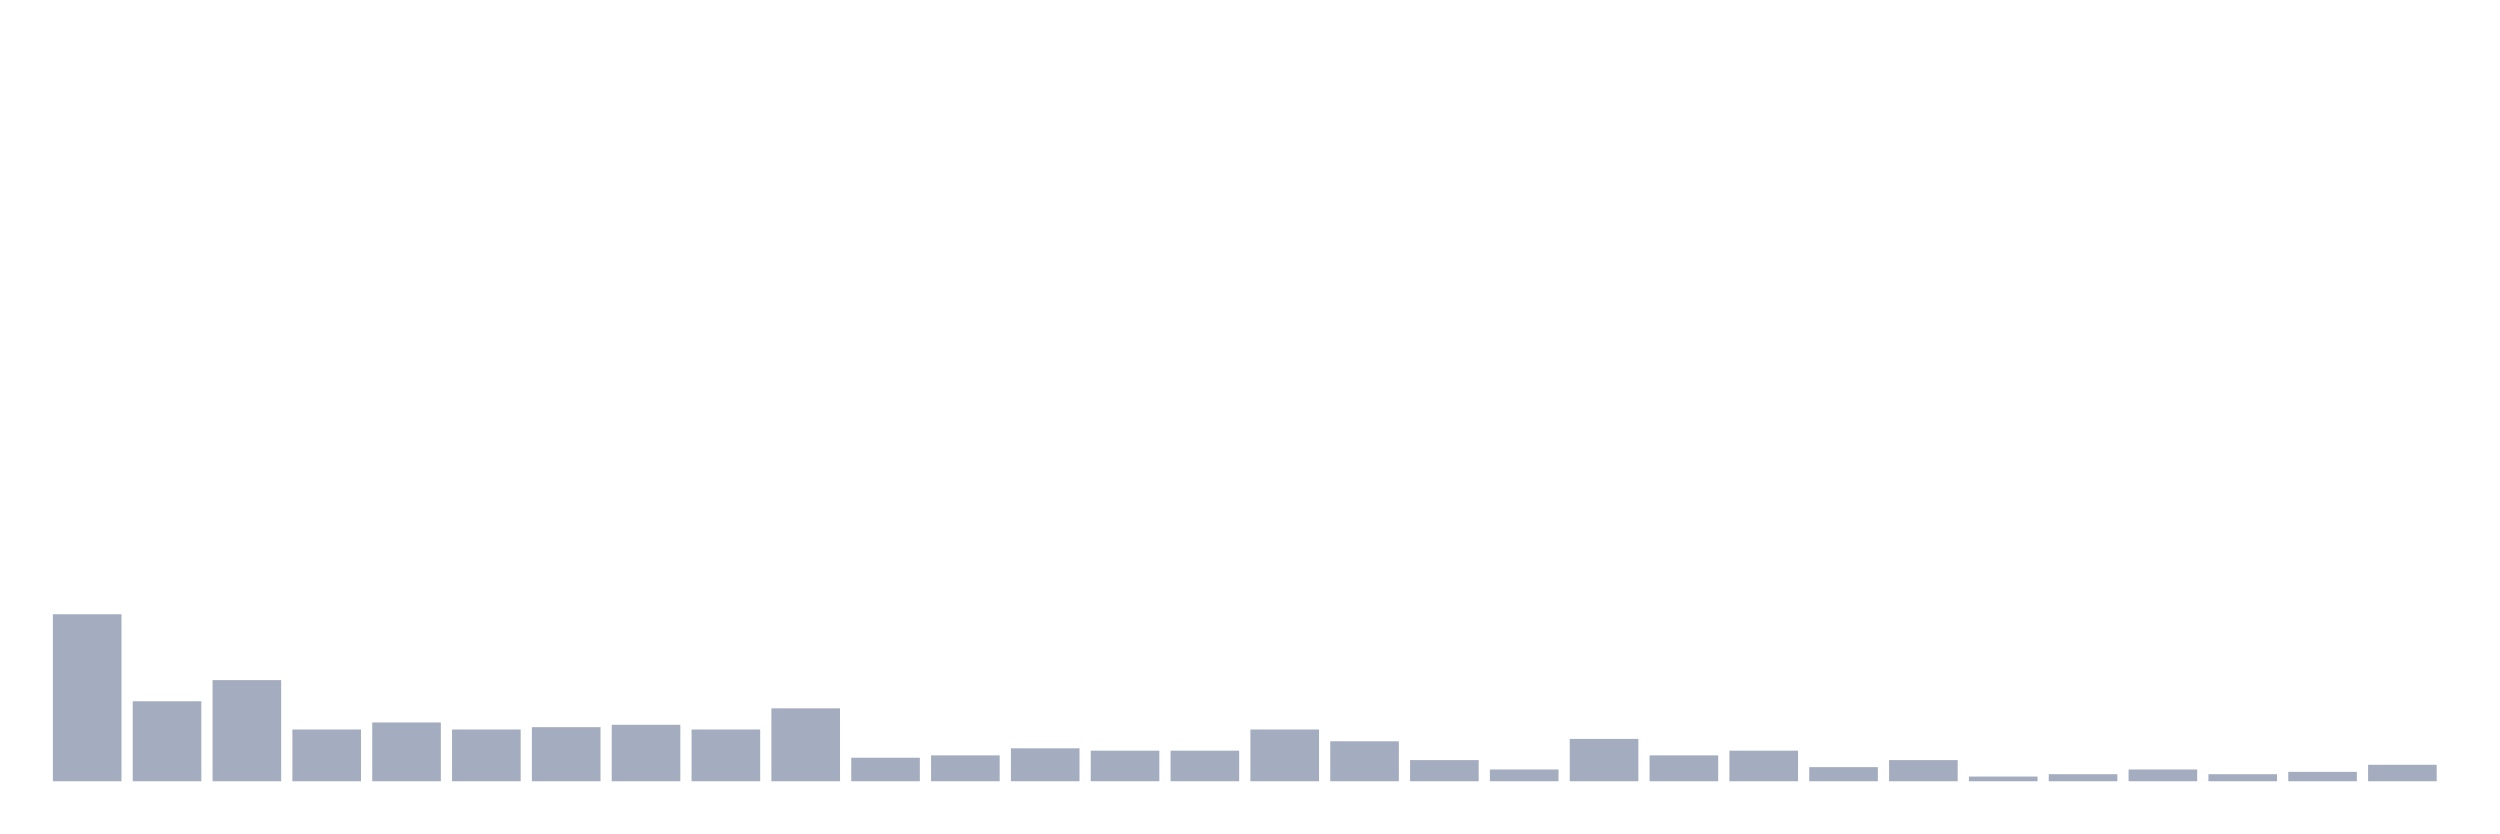
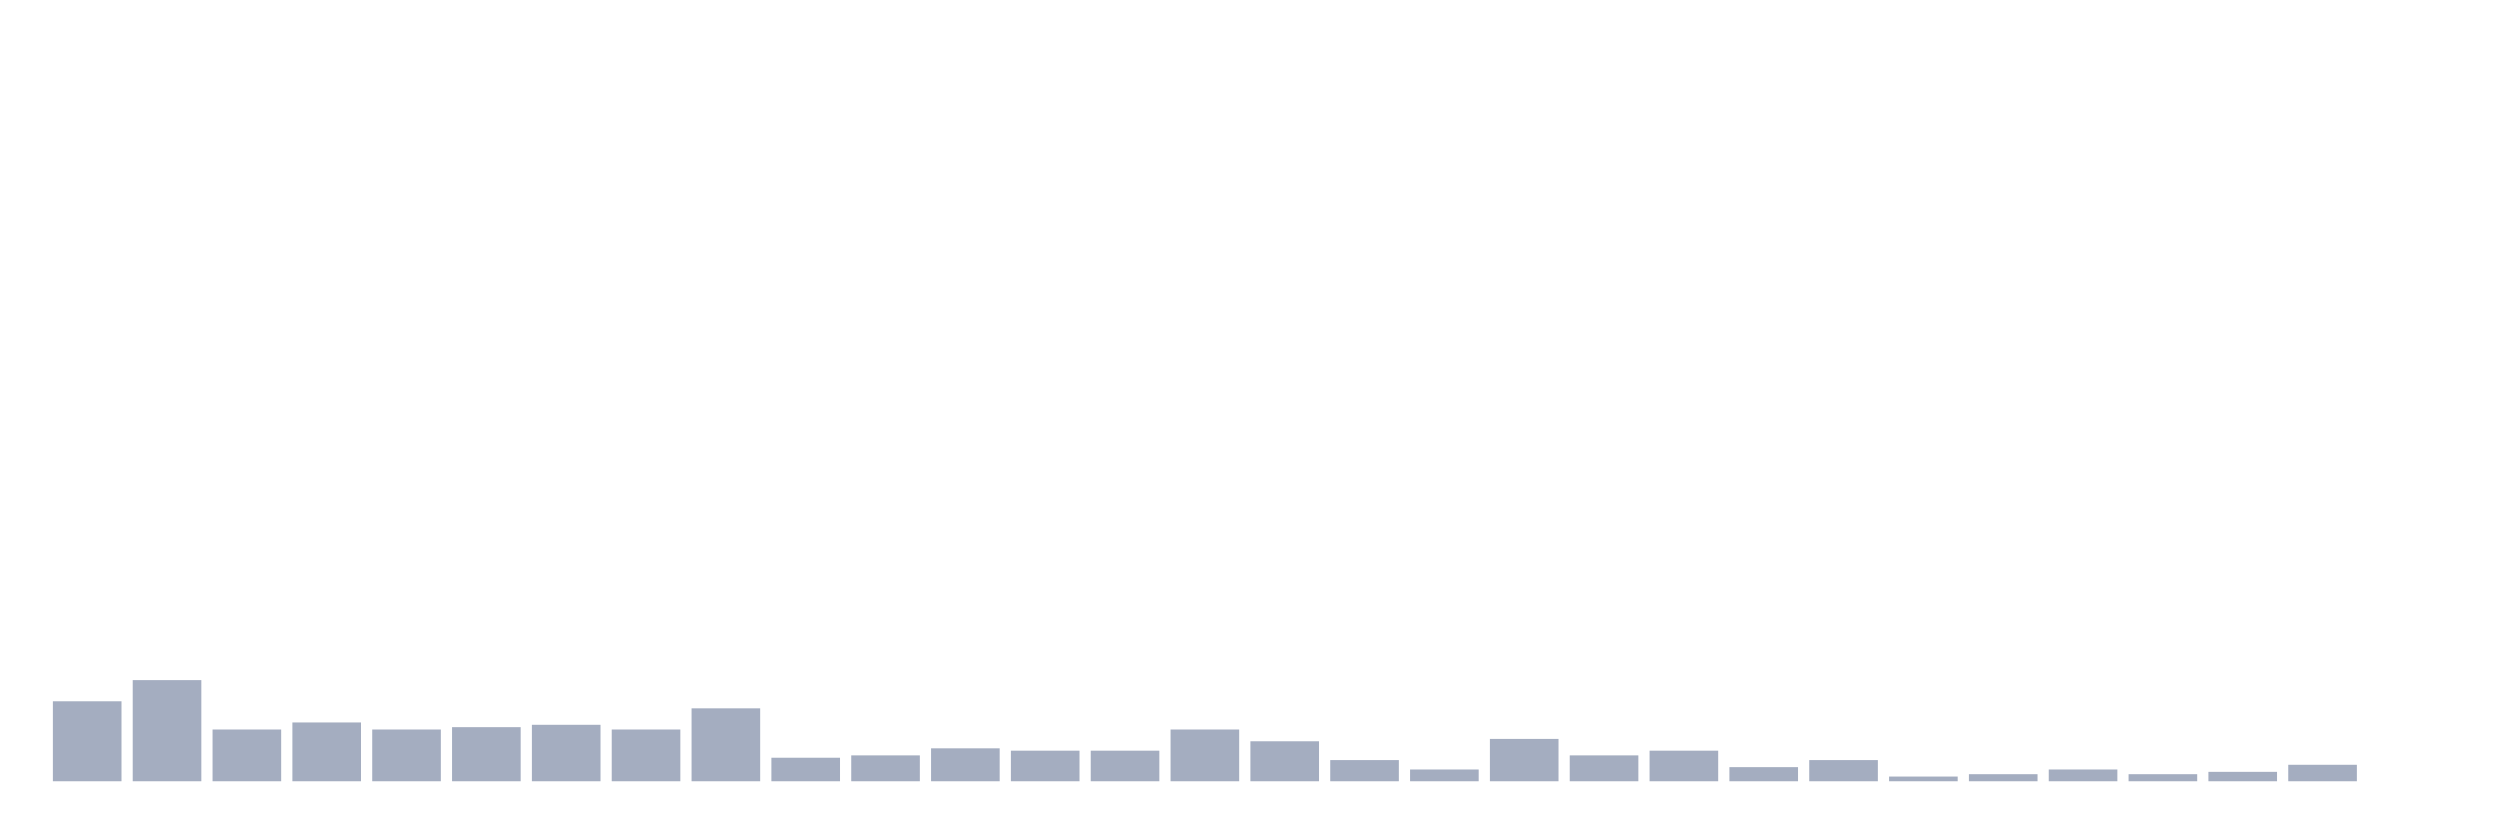
<svg xmlns="http://www.w3.org/2000/svg" viewBox="0 0 480 160">
  <g transform="translate(10,10)">
-     <rect class="bar" x="0.153" width="13.175" y="107.935" height="32.065" fill="rgb(164,173,192)" />
-     <rect class="bar" x="15.482" width="13.175" y="124.645" height="15.355" fill="rgb(164,173,192)" />
-     <rect class="bar" x="30.81" width="13.175" y="120.581" height="19.419" fill="rgb(164,173,192)" />
-     <rect class="bar" x="46.138" width="13.175" y="130.065" height="9.935" fill="rgb(164,173,192)" />
-     <rect class="bar" x="61.466" width="13.175" y="128.71" height="11.29" fill="rgb(164,173,192)" />
-     <rect class="bar" x="76.794" width="13.175" y="130.065" height="9.935" fill="rgb(164,173,192)" />
-     <rect class="bar" x="92.123" width="13.175" y="129.613" height="10.387" fill="rgb(164,173,192)" />
-     <rect class="bar" x="107.451" width="13.175" y="129.161" height="10.839" fill="rgb(164,173,192)" />
-     <rect class="bar" x="122.779" width="13.175" y="130.065" height="9.935" fill="rgb(164,173,192)" />
-     <rect class="bar" x="138.107" width="13.175" y="126" height="14" fill="rgb(164,173,192)" />
-     <rect class="bar" x="153.436" width="13.175" y="135.484" height="4.516" fill="rgb(164,173,192)" />
-     <rect class="bar" x="168.764" width="13.175" y="135.032" height="4.968" fill="rgb(164,173,192)" />
-     <rect class="bar" x="184.092" width="13.175" y="133.677" height="6.323" fill="rgb(164,173,192)" />
+     <rect class="bar" x="0.153" width="13.175" y="124.645" height="15.355" fill="rgb(164,173,192)" />
+     <rect class="bar" x="15.482" width="13.175" y="120.581" height="19.419" fill="rgb(164,173,192)" />
+     <rect class="bar" x="30.81" width="13.175" y="130.065" height="9.935" fill="rgb(164,173,192)" />
+     <rect class="bar" x="46.138" width="13.175" y="128.71" height="11.29" fill="rgb(164,173,192)" />
+     <rect class="bar" x="61.466" width="13.175" y="130.065" height="9.935" fill="rgb(164,173,192)" />
+     <rect class="bar" x="76.794" width="13.175" y="129.613" height="10.387" fill="rgb(164,173,192)" />
+     <rect class="bar" x="92.123" width="13.175" y="129.161" height="10.839" fill="rgb(164,173,192)" />
+     <rect class="bar" x="107.451" width="13.175" y="130.065" height="9.935" fill="rgb(164,173,192)" />
+     <rect class="bar" x="122.779" width="13.175" y="126" height="14" fill="rgb(164,173,192)" />
+     <rect class="bar" x="138.107" width="13.175" y="135.484" height="4.516" fill="rgb(164,173,192)" />
+     <rect class="bar" x="153.436" width="13.175" y="135.032" height="4.968" fill="rgb(164,173,192)" />
+     <rect class="bar" x="168.764" width="13.175" y="133.677" height="6.323" fill="rgb(164,173,192)" />
+     <rect class="bar" x="184.092" width="13.175" y="134.129" height="5.871" fill="rgb(164,173,192)" />
    <rect class="bar" x="199.42" width="13.175" y="134.129" height="5.871" fill="rgb(164,173,192)" />
-     <rect class="bar" x="214.748" width="13.175" y="134.129" height="5.871" fill="rgb(164,173,192)" />
-     <rect class="bar" x="230.077" width="13.175" y="130.065" height="9.935" fill="rgb(164,173,192)" />
-     <rect class="bar" x="245.405" width="13.175" y="132.323" height="7.677" fill="rgb(164,173,192)" />
-     <rect class="bar" x="260.733" width="13.175" y="135.935" height="4.065" fill="rgb(164,173,192)" />
-     <rect class="bar" x="276.061" width="13.175" y="137.742" height="2.258" fill="rgb(164,173,192)" />
-     <rect class="bar" x="291.39" width="13.175" y="131.871" height="8.129" fill="rgb(164,173,192)" />
-     <rect class="bar" x="306.718" width="13.175" y="135.032" height="4.968" fill="rgb(164,173,192)" />
-     <rect class="bar" x="322.046" width="13.175" y="134.129" height="5.871" fill="rgb(164,173,192)" />
-     <rect class="bar" x="337.374" width="13.175" y="137.29" height="2.71" fill="rgb(164,173,192)" />
-     <rect class="bar" x="352.702" width="13.175" y="135.935" height="4.065" fill="rgb(164,173,192)" />
-     <rect class="bar" x="368.031" width="13.175" y="139.097" height="0.903" fill="rgb(164,173,192)" />
-     <rect class="bar" x="383.359" width="13.175" y="138.645" height="1.355" fill="rgb(164,173,192)" />
-     <rect class="bar" x="398.687" width="13.175" y="137.742" height="2.258" fill="rgb(164,173,192)" />
-     <rect class="bar" x="414.015" width="13.175" y="138.645" height="1.355" fill="rgb(164,173,192)" />
-     <rect class="bar" x="429.344" width="13.175" y="138.194" height="1.806" fill="rgb(164,173,192)" />
-     <rect class="bar" x="444.672" width="13.175" y="136.839" height="3.161" fill="rgb(164,173,192)" />
+     <rect class="bar" x="214.748" width="13.175" y="130.065" height="9.935" fill="rgb(164,173,192)" />
+     <rect class="bar" x="230.077" width="13.175" y="132.323" height="7.677" fill="rgb(164,173,192)" />
+     <rect class="bar" x="245.405" width="13.175" y="135.935" height="4.065" fill="rgb(164,173,192)" />
+     <rect class="bar" x="260.733" width="13.175" y="137.742" height="2.258" fill="rgb(164,173,192)" />
+     <rect class="bar" x="276.061" width="13.175" y="131.871" height="8.129" fill="rgb(164,173,192)" />
+     <rect class="bar" x="291.39" width="13.175" y="135.032" height="4.968" fill="rgb(164,173,192)" />
+     <rect class="bar" x="306.718" width="13.175" y="134.129" height="5.871" fill="rgb(164,173,192)" />
+     <rect class="bar" x="322.046" width="13.175" y="137.29" height="2.71" fill="rgb(164,173,192)" />
+     <rect class="bar" x="337.374" width="13.175" y="135.935" height="4.065" fill="rgb(164,173,192)" />
+     <rect class="bar" x="352.702" width="13.175" y="139.097" height="0.903" fill="rgb(164,173,192)" />
+     <rect class="bar" x="368.031" width="13.175" y="138.645" height="1.355" fill="rgb(164,173,192)" />
+     <rect class="bar" x="383.359" width="13.175" y="137.742" height="2.258" fill="rgb(164,173,192)" />
+     <rect class="bar" x="398.687" width="13.175" y="138.645" height="1.355" fill="rgb(164,173,192)" />
+     <rect class="bar" x="414.015" width="13.175" y="138.194" height="1.806" fill="rgb(164,173,192)" />
+     <rect class="bar" x="429.344" width="13.175" y="136.839" height="3.161" fill="rgb(164,173,192)" />
+     <rect class="bar" x="444.672" width="13.175" y="140" height="0" fill="rgb(164,173,192)" />
  </g>
</svg>
